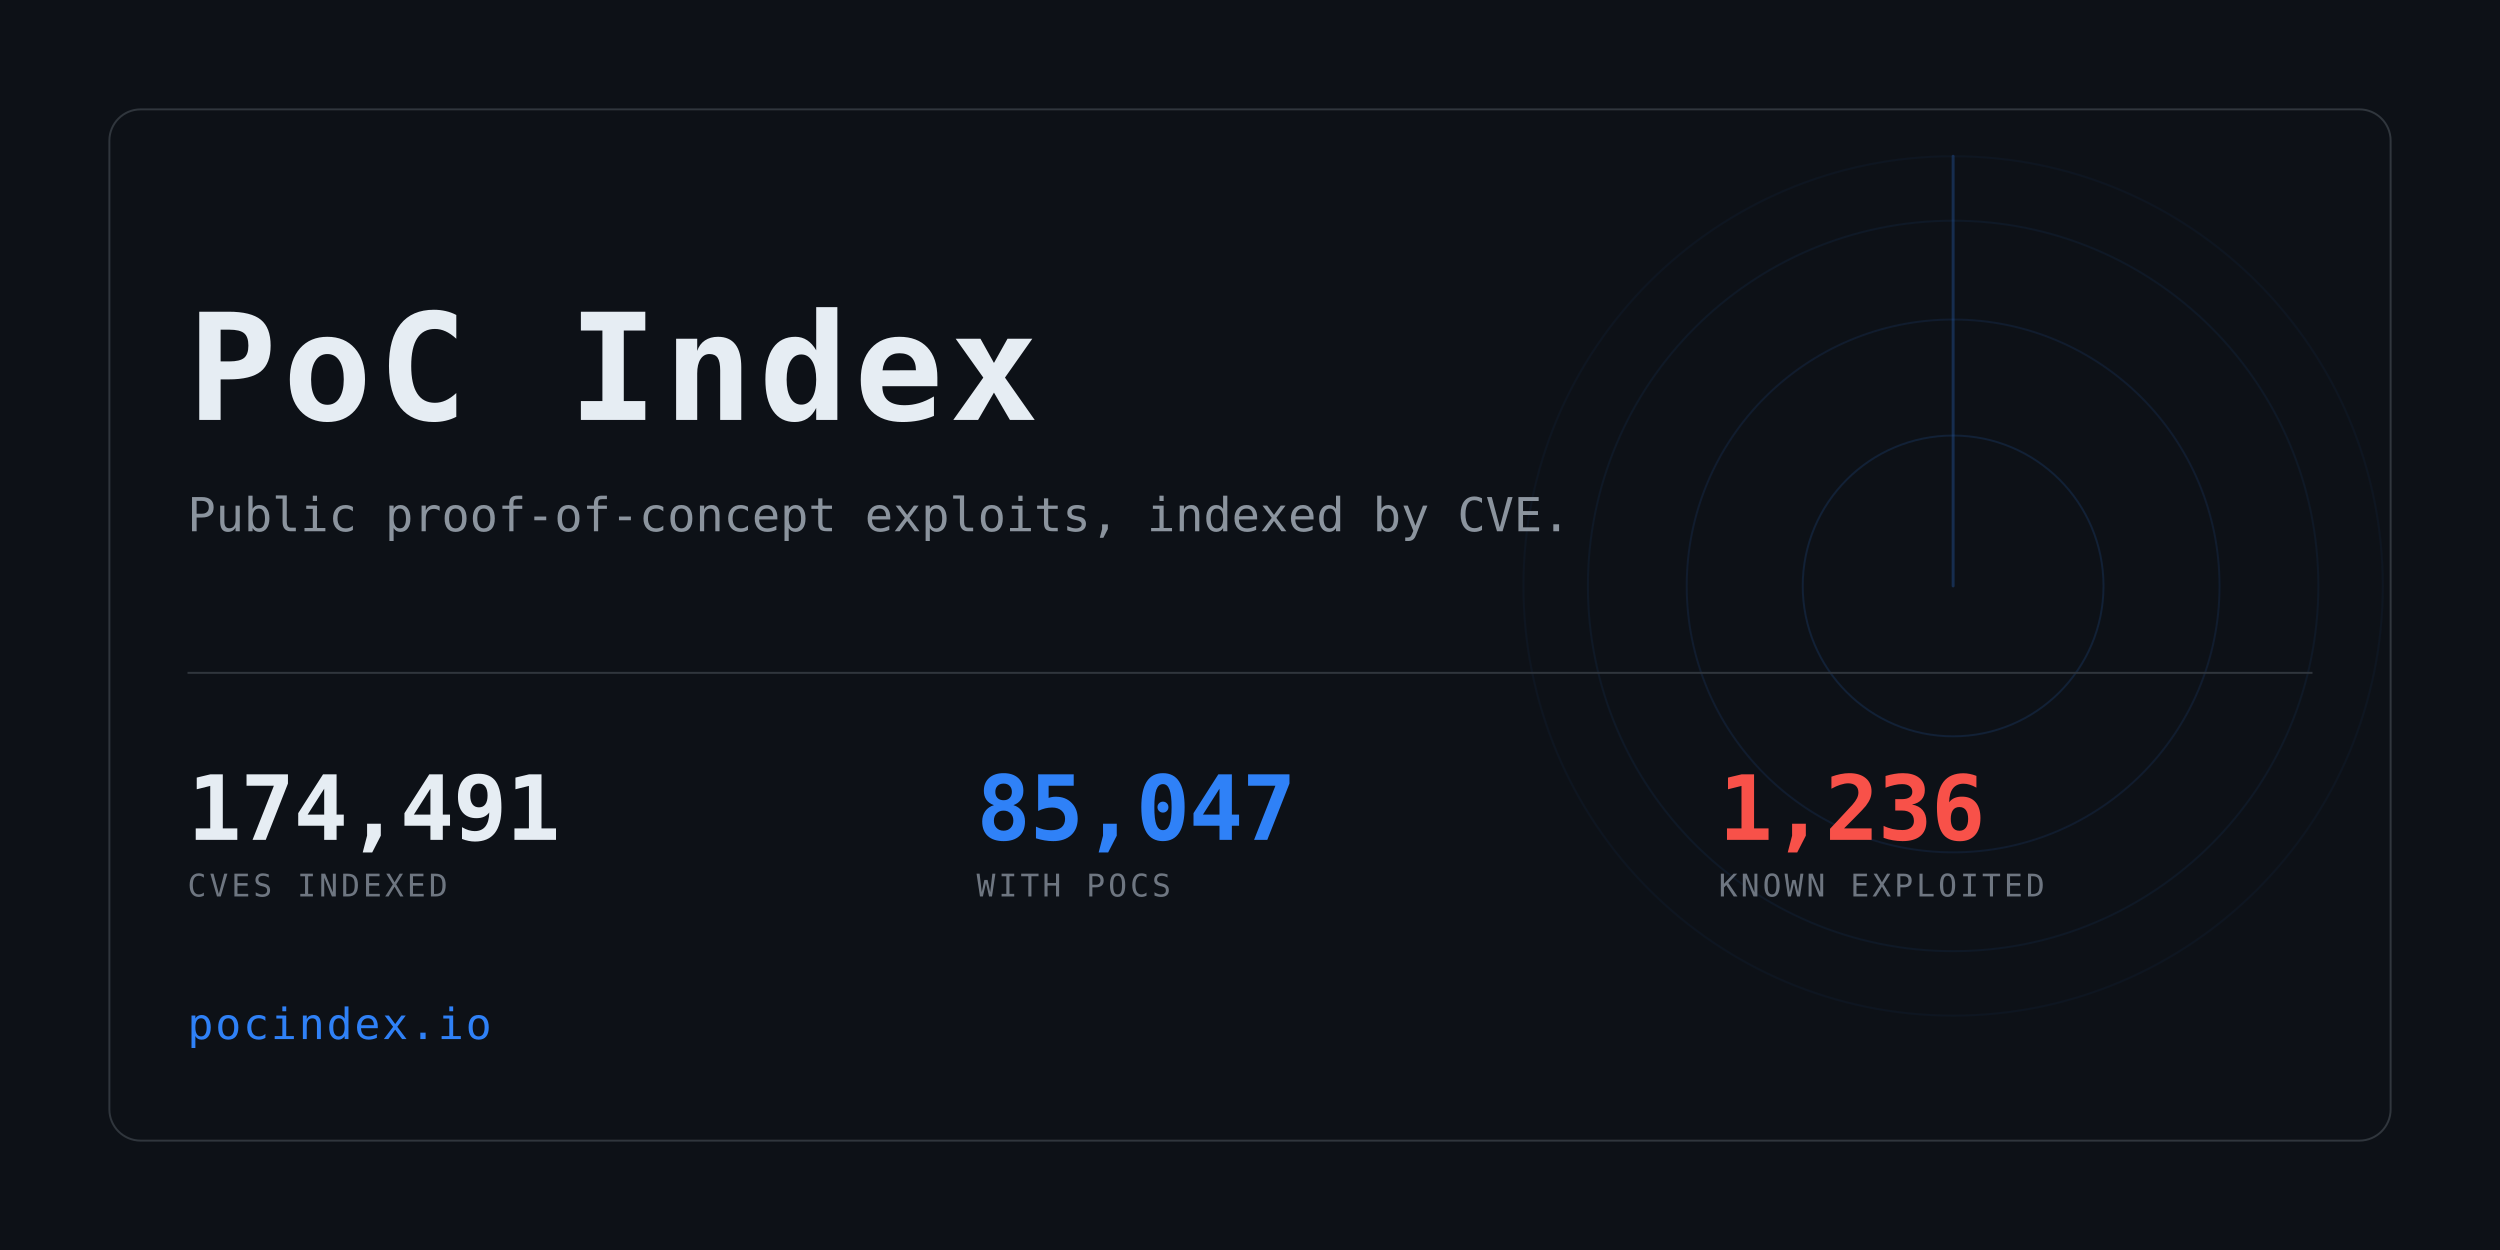
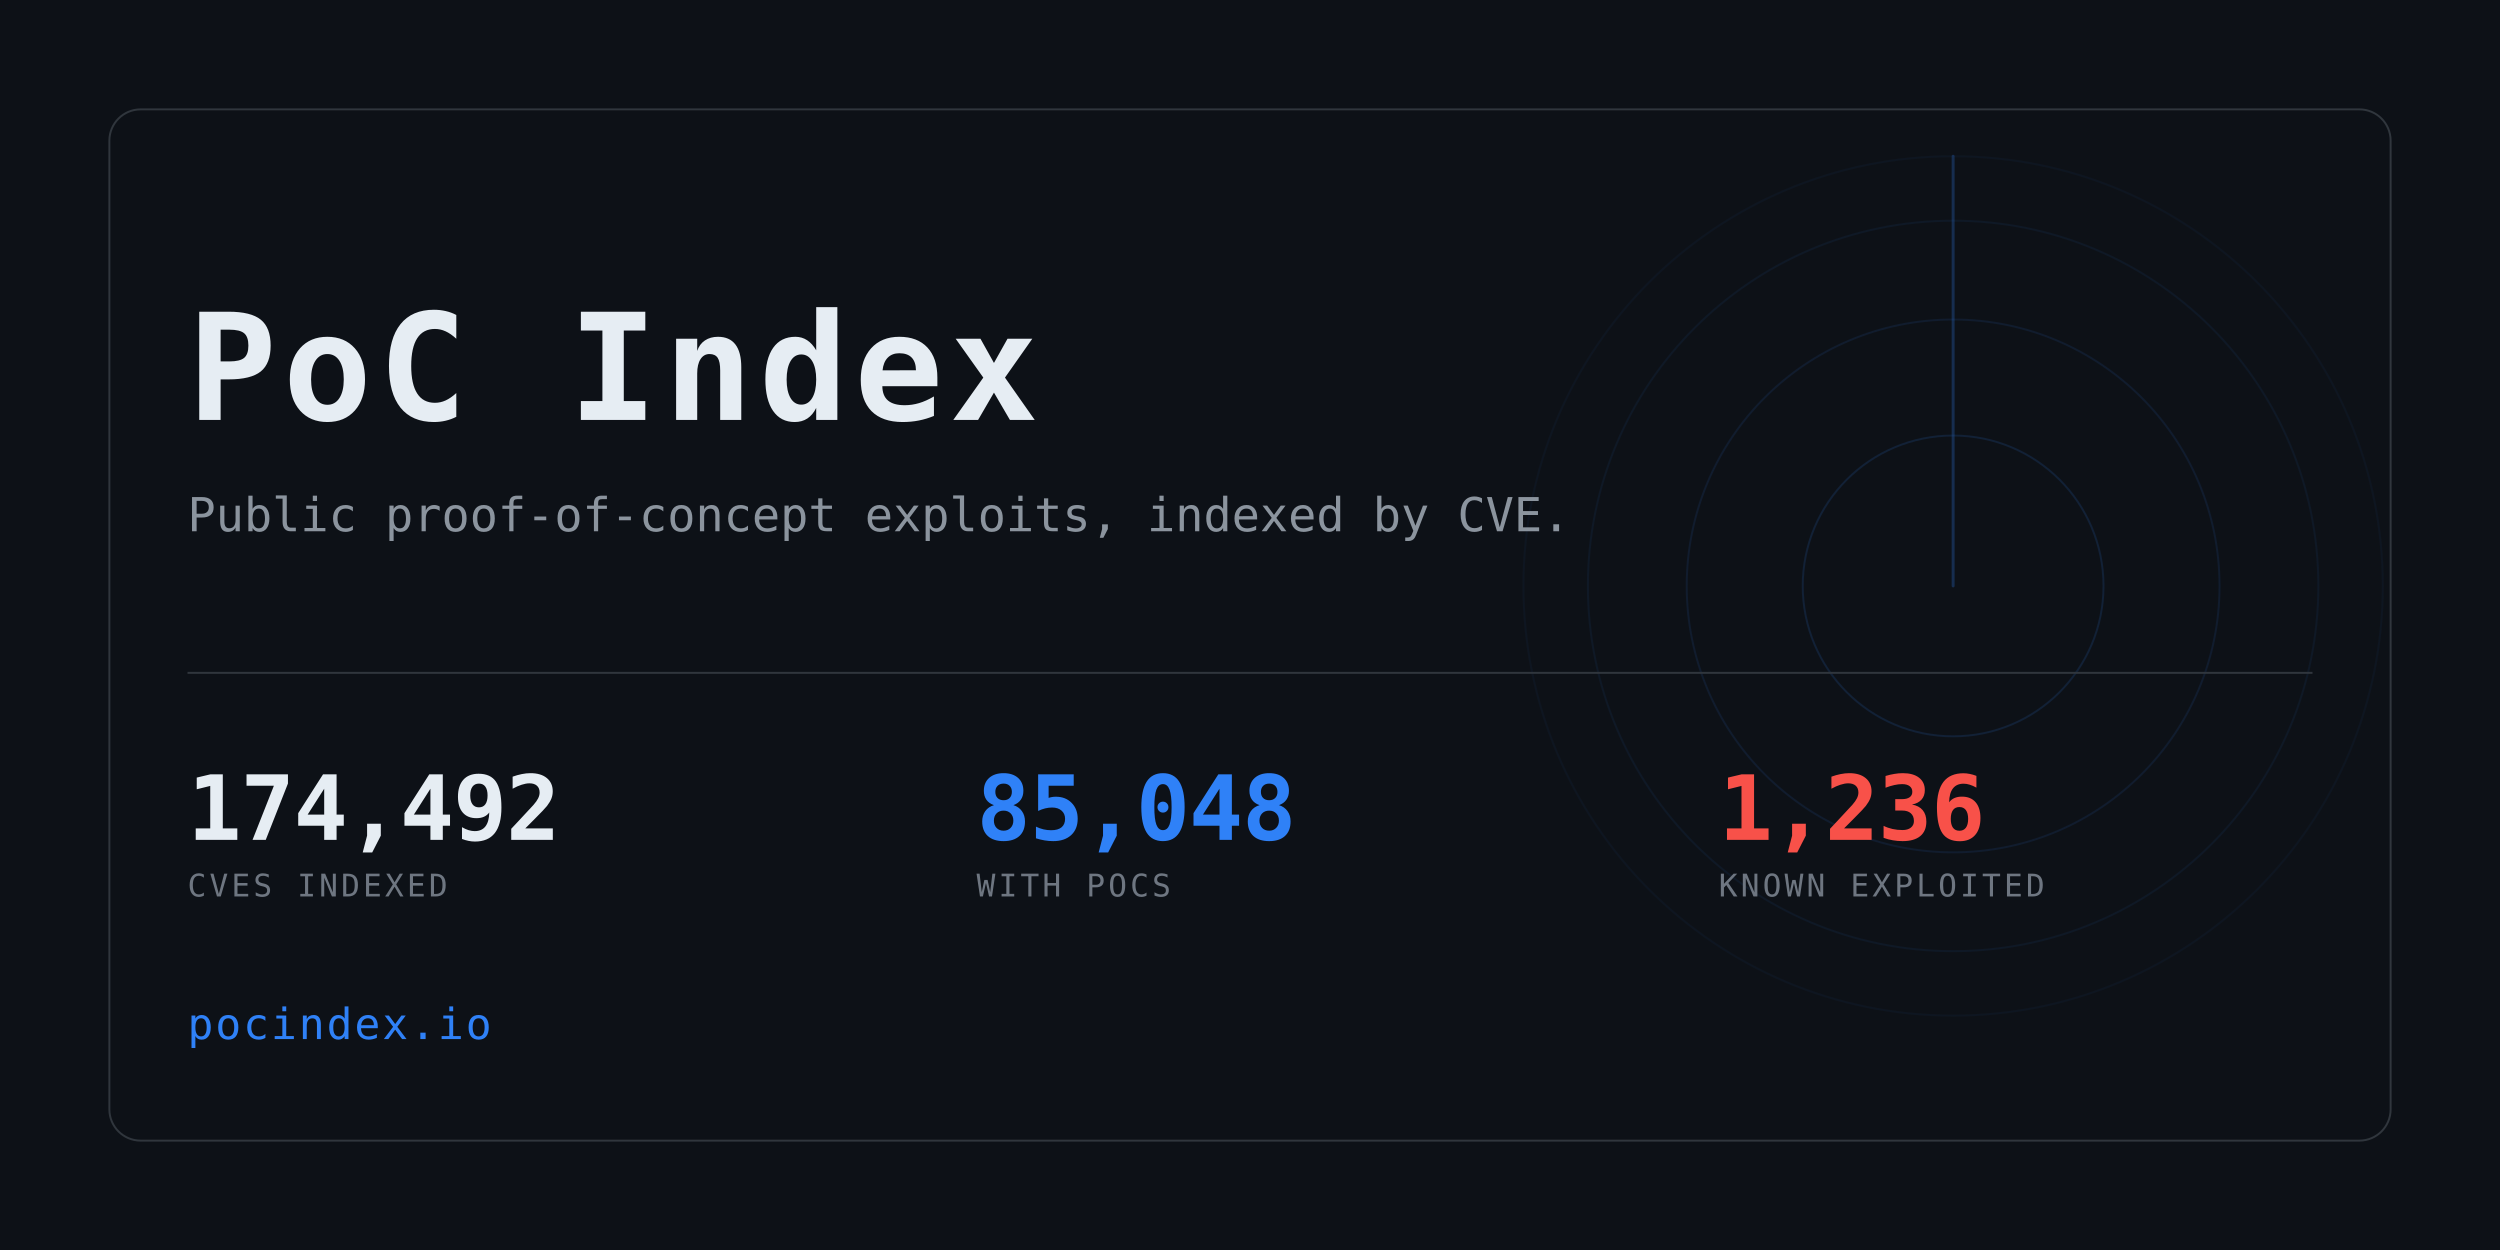
<svg xmlns="http://www.w3.org/2000/svg" width="1280" height="640" viewBox="0 0 1280 640" role="img" aria-label="PoC Index">
  <clipPath id="card">
    <rect x="56" y="56" width="1168" height="528" rx="16" />
  </clipPath>
  <rect width="1280" height="640" fill="#0d1117" />
  <g clip-path="url(#card)" opacity="0.6">
    <g>
      <circle cx="1000" cy="300" r="77.0" fill="none" stroke="#2f81f7" stroke-width="1" opacity="0.234" />
      <circle cx="1000" cy="300" r="136.4" fill="none" stroke="#2f81f7" stroke-width="1" opacity="0.169" />
      <circle cx="1000" cy="300" r="187.0" fill="none" stroke="#2f81f7" stroke-width="1" opacity="0.117" />
      <circle cx="1000" cy="300" r="220.0" fill="none" stroke="#2f81f7" stroke-width="1" opacity="0.078" />
      <line x1="1000" y1="300" x2="1000" y2="80.0" stroke="#2f81f7" stroke-width="1.5" stroke-linecap="round" opacity="0.416">
        <animateTransform attributeName="transform" type="rotate" from="0 1000 300" to="360 1000 300" dur="8s" repeatCount="indefinite" />
      </line>
    </g>
  </g>
  <rect x="56" y="56" width="1168" height="528" rx="16" fill="none" stroke="#30363d" />
  <text x="96" y="215" font-family="ui-monospace,SFMono-Regular,Menlo,Consolas,monospace" font-size="76" font-weight="700" fill="#e6edf3" letter-spacing="3">PoC Index</text>
  <text x="96" y="272" font-family="ui-monospace,SFMono-Regular,Menlo,Consolas,monospace" font-size="24" fill="#8b949e">
    Public proof-of-concept exploits, indexed by CVE.</text>
  <rect x="96" y="344" width="1088" height="1" fill="#30363d" />
-   <text x="96" y="430" font-family="ui-monospace,SFMono-Regular,Menlo,Consolas,monospace" font-size="46" font-weight="700" fill="#e6edf3" letter-spacing="-0.5">174,491</text>
+   <text x="96" y="430" font-family="ui-monospace,SFMono-Regular,Menlo,Consolas,monospace" font-size="46" font-weight="700" fill="#e6edf3" letter-spacing="-0.5">174,492</text>
  <text x="96" y="459" font-family="ui-monospace,SFMono-Regular,Menlo,Consolas,monospace" font-size="16" fill="#6e7681" letter-spacing="1.6">CVES INDEXED</text>
-   <text x="500" y="430" font-family="ui-monospace,SFMono-Regular,Menlo,Consolas,monospace" font-size="46" font-weight="700" fill="#2f81f7" letter-spacing="-0.5">85,047</text>
+   <text x="500" y="430" font-family="ui-monospace,SFMono-Regular,Menlo,Consolas,monospace" font-size="46" font-weight="700" fill="#2f81f7" letter-spacing="-0.5">85,048</text>
  <text x="500" y="459" font-family="ui-monospace,SFMono-Regular,Menlo,Consolas,monospace" font-size="16" fill="#6e7681" letter-spacing="1.6">WITH POCS</text>
  <text x="880" y="430" font-family="ui-monospace,SFMono-Regular,Menlo,Consolas,monospace" font-size="46" font-weight="700" fill="#f85149" letter-spacing="-0.5">1,236</text>
  <text x="880" y="459" font-family="ui-monospace,SFMono-Regular,Menlo,Consolas,monospace" font-size="16" fill="#6e7681" letter-spacing="1.6">KNOWN EXPLOITED</text>
  <text x="96" y="532" font-family="ui-monospace,SFMono-Regular,Menlo,Consolas,monospace" font-size="22" fill="#2f81f7" letter-spacing="1">pocindex.io</text>
</svg>
